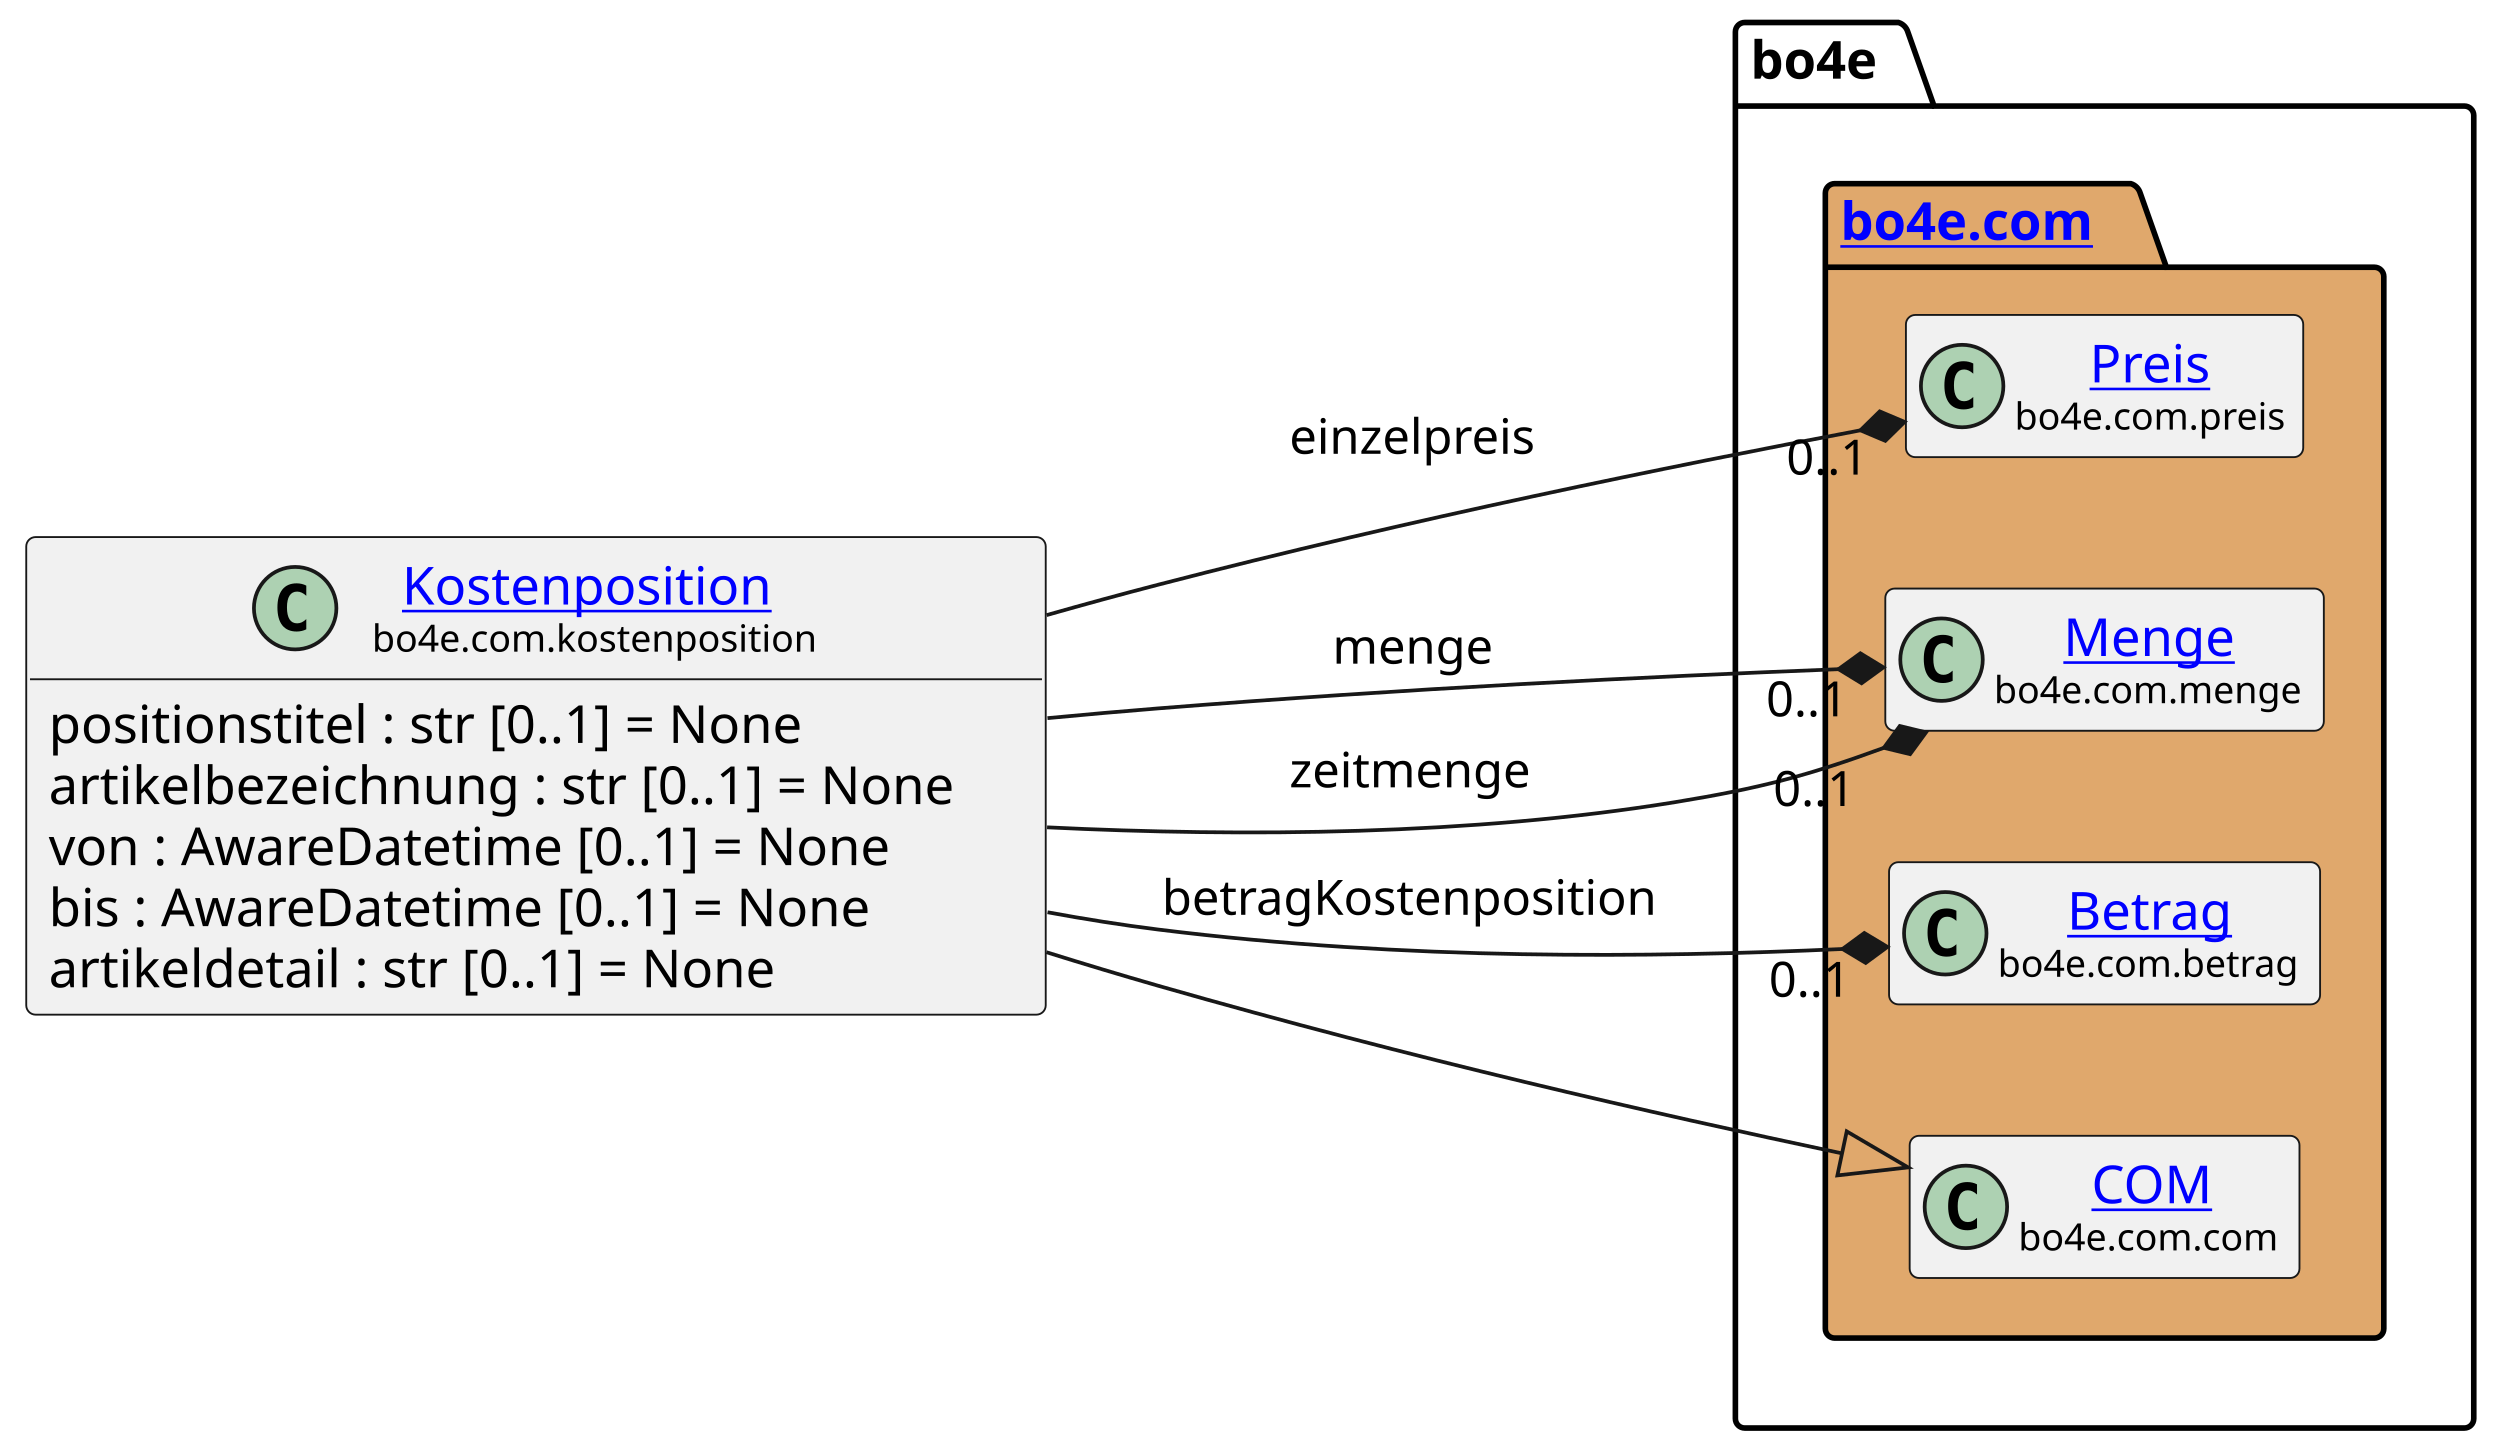
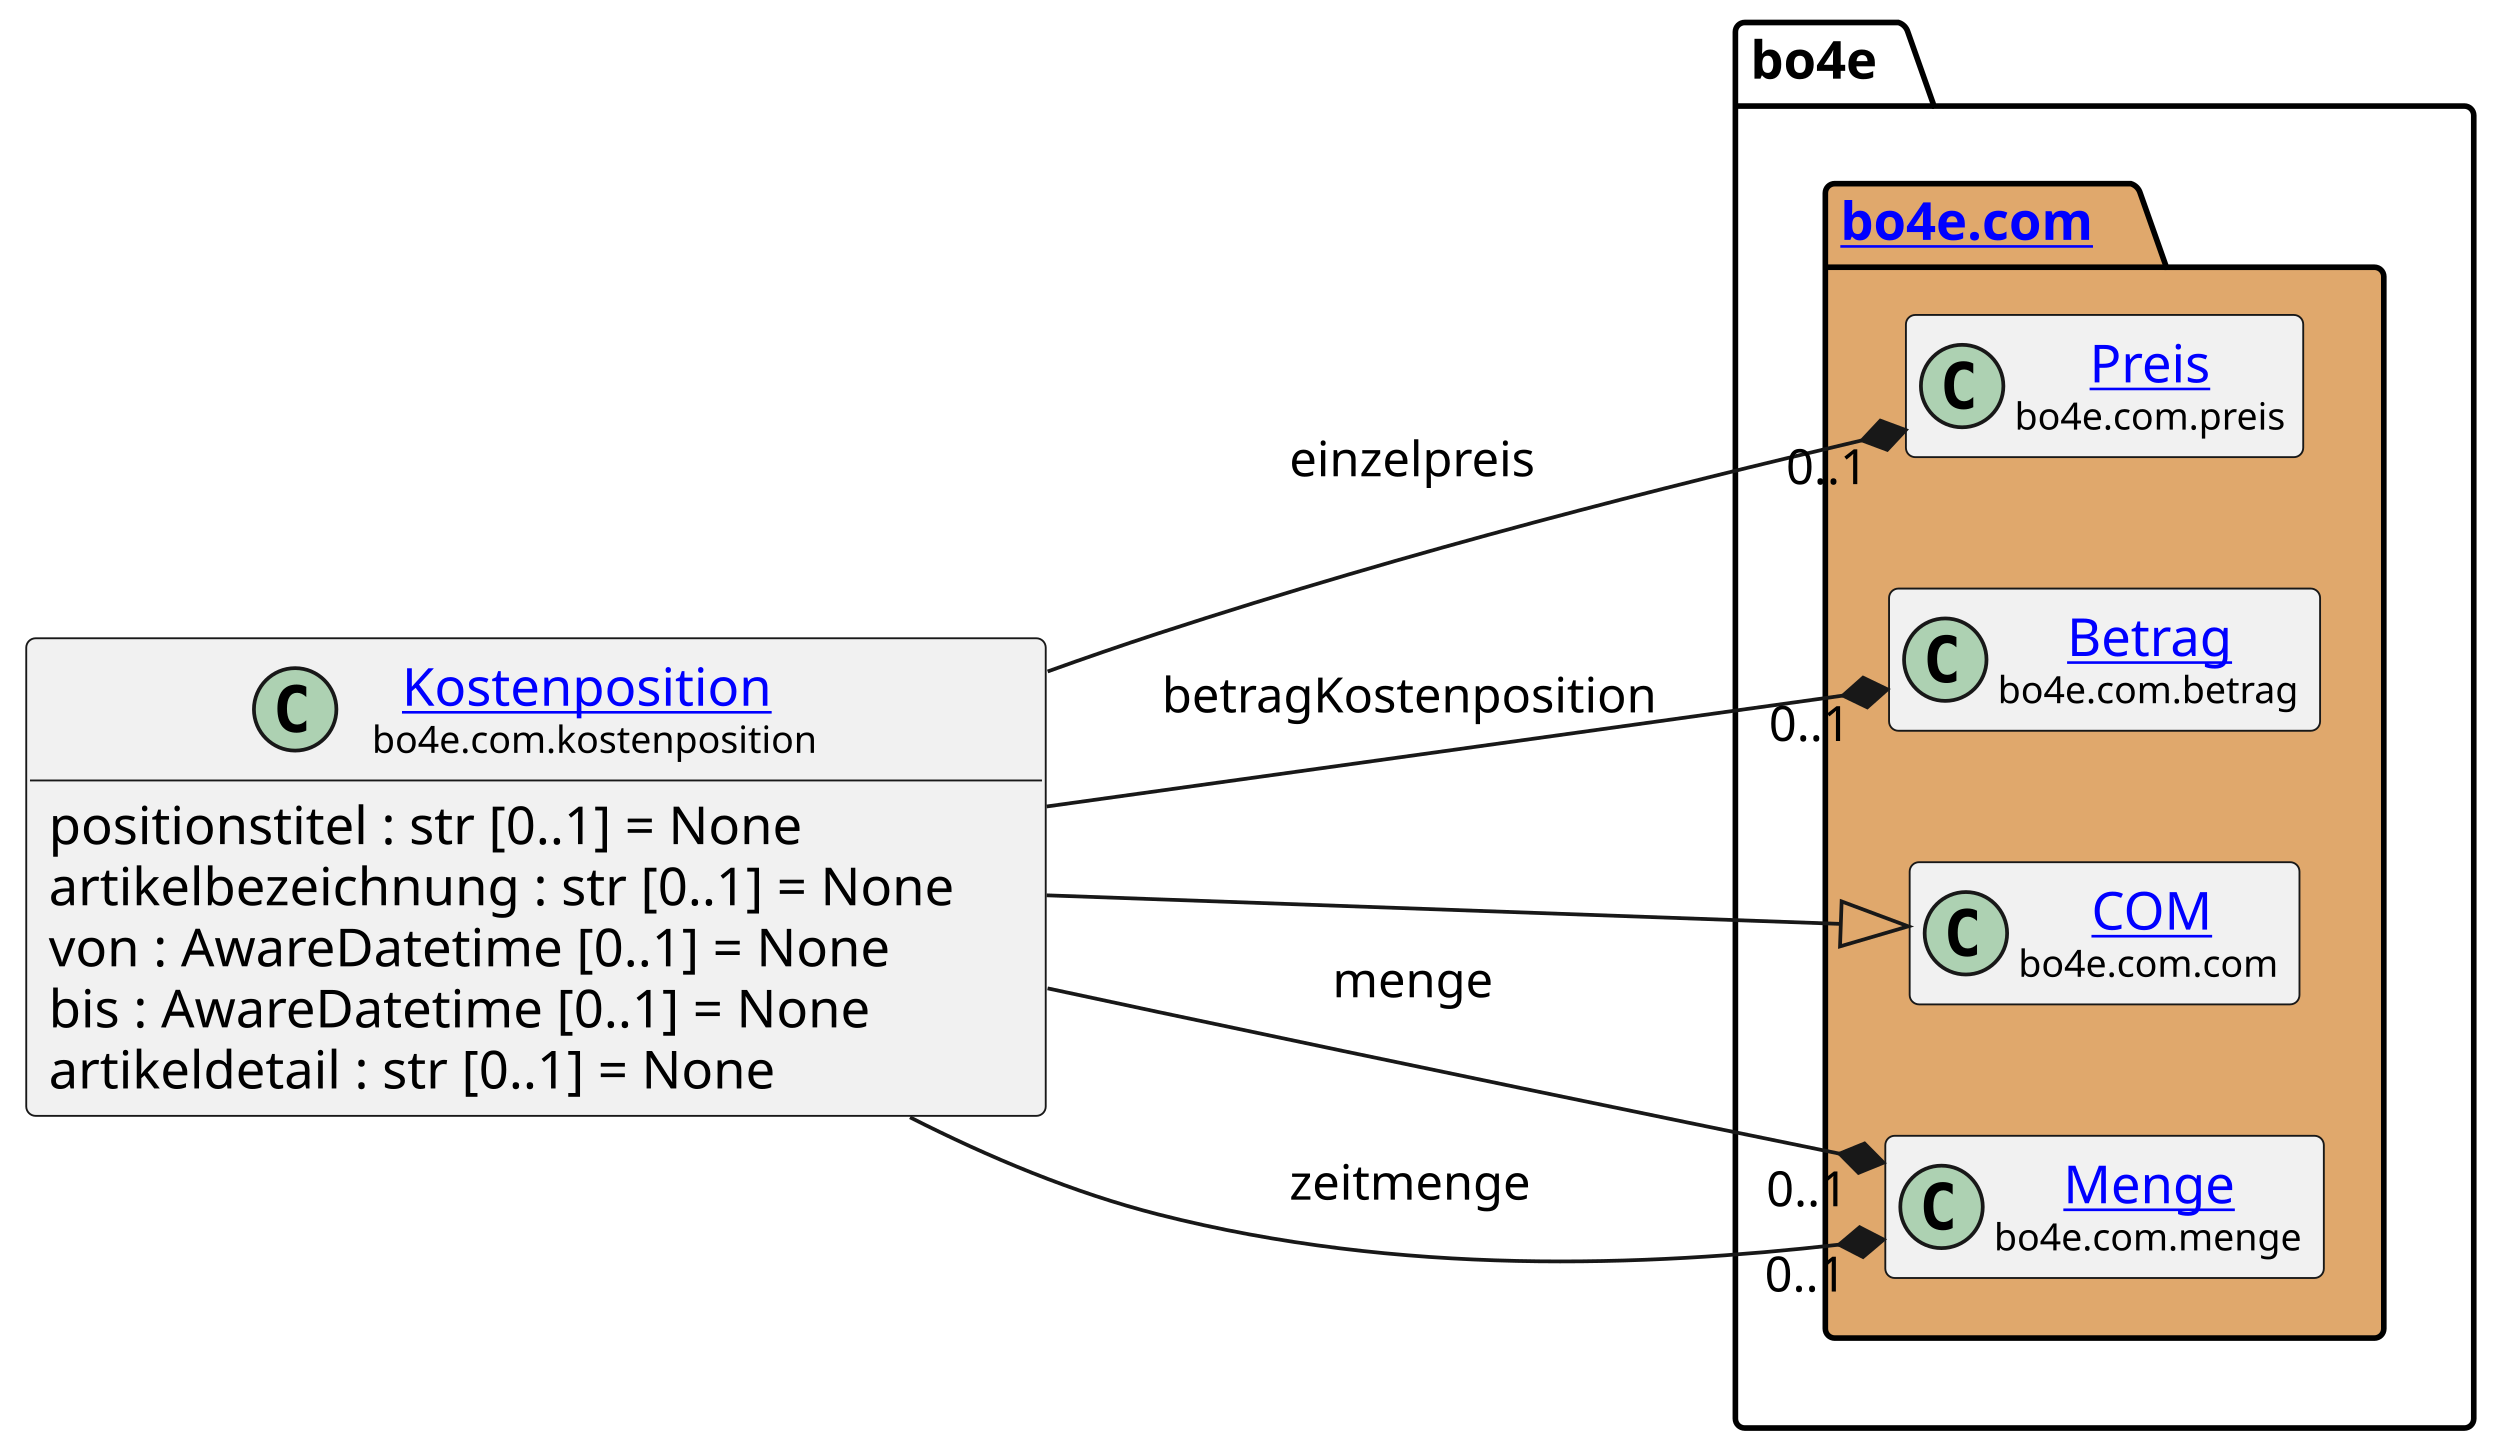
<svg xmlns="http://www.w3.org/2000/svg" xmlns:xlink="http://www.w3.org/1999/xlink" contentStyleType="text/css" height="388px" preserveAspectRatio="none" style="width:667px;height:388px;background:#FFFFFF;" version="1.1" viewBox="0 0 667 388" width="667px" zoomAndPan="magnify">
  <defs />
  <g>
    <g id="cluster_bo4e">
      <path d="M465.5,6 L506.5,6 A3.75,3.75 0 0 1 509,8.5 L516,28.297 L657.5,28.297 A2.5,2.5 0 0 1 660,30.797 L660,378.5 A2.5,2.5 0 0 1 657.5,381 L465.5,381 A2.5,2.5 0 0 1 463,378.5 L463,8.5 A2.5,2.5 0 0 1 465.5,6 " fill="none" style="stroke:#000000;stroke-width:1.5;" />
      <line style="stroke:#000000;stroke-width:1.5;" x1="463" x2="516" y1="28.297" y2="28.297" />
      <text fill="#000000" font-family="sans-serif" font-size="14" font-weight="bold" lengthAdjust="spacing" textLength="40" x="467" y="20.995">bo4e</text>
    </g>
    <g id="cluster_com">
      <path d="M489.5,49 L568.5,49 A3.75,3.75 0 0 1 571,51.5 L578,71.297 L633.5,71.297 A2.5,2.5 0 0 1 636,73.797 L636,354.5 A2.5,2.5 0 0 1 633.5,357 L489.5,357 A2.5,2.5 0 0 1 487,354.5 L487,51.5 A2.5,2.5 0 0 1 489.5,49 " fill="#E0A86C" style="stroke:#000000;stroke-width:1.5;" />
      <line style="stroke:#000000;stroke-width:1.5;" x1="487" x2="578" y1="71.297" y2="71.297" />
      <a href="https://bo4e.github.io/BO4E-python/v202401.1.0/api/bo4e.com.html" target="_top" title="https://bo4e.github.io/BO4E-python/v202401.1.0/api/bo4e.com.html" xlink:actuate="onRequest" xlink:href="https://bo4e.github.io/BO4E-python/v202401.1.0/api/bo4e.com.html" xlink:show="new" xlink:title="https://bo4e.github.io/BO4E-python/v202401.1.0/api/bo4e.com.html" xlink:type="simple">
        <text fill="#0000FF" font-family="sans-serif" font-size="14" font-weight="bold" lengthAdjust="spacing" text-decoration="underline" textLength="78" x="491" y="63.995">bo4e.com</text>
      </a>
    </g>
    <g id="elem_Preis">
      <rect codeLine="12" fill="#F1F1F1" height="37.938" id="Preis" rx="2.5" ry="2.5" style="stroke:#181818;stroke-width:0.5;" width="106" x="508.5" y="84.03" />
      <ellipse cx="523.5" cy="102.999" fill="#ADD1B2" rx="11" ry="11" style="stroke:#181818;stroke-width:1.0;" />
      <path d="M526.469,108.639 Q525.891,108.936 525.25,109.077 Q524.609,109.233 523.906,109.233 Q521.406,109.233 520.078,107.593 Q518.766,105.936 518.766,102.811 Q518.766,99.686 520.078,98.03 Q521.406,96.374 523.906,96.374 Q524.609,96.374 525.25,96.53 Q525.906,96.686 526.469,96.983 L526.469,99.702 Q525.844,99.124 525.25,98.858 Q524.656,98.577 524.031,98.577 Q522.688,98.577 522,99.655 Q521.312,100.718 521.312,102.811 Q521.312,104.905 522,105.983 Q522.688,107.046 524.031,107.046 Q524.656,107.046 525.25,106.78 Q525.844,106.499 526.469,105.921 L526.469,108.639 Z " fill="#000000" />
      <a href="https://bo4e.github.io/BO4E-python/v202401.1.0/api/bo4e.com.html#bo4e.com.preis.Preis" target="_top" title="https://bo4e.github.io/BO4E-python/v202401.1.0/api/bo4e.com.html#bo4e.com.preis.Preis" xlink:actuate="onRequest" xlink:href="https://bo4e.github.io/BO4E-python/v202401.1.0/api/bo4e.com.html#bo4e.com.preis.Preis" xlink:show="new" xlink:title="https://bo4e.github.io/BO4E-python/v202401.1.0/api/bo4e.com.html#bo4e.com.preis.Preis" xlink:type="simple">
        <text fill="#0000FF" font-family="sans-serif" font-size="14" lengthAdjust="spacing" text-decoration="underline" textLength="34" x="557.5" y="102.025">Preis</text>
      </a>
      <text fill="#000000" font-family="sans-serif" font-size="10" lengthAdjust="spacing" textLength="74" x="537.5" y="114.609">bo4e.com.preis</text>
    </g>
-     <g id="elem_Menge">
-       <rect codeLine="13" fill="#F1F1F1" height="37.938" id="Menge" rx="2.5" ry="2.5" style="stroke:#181818;stroke-width:0.5;" width="117" x="503" y="157.03" />
-       <ellipse cx="518" cy="175.999" fill="#ADD1B2" rx="11" ry="11" style="stroke:#181818;stroke-width:1.0;" />
-       <path d="M520.969,181.639 Q520.391,181.936 519.75,182.077 Q519.109,182.233 518.406,182.233 Q515.906,182.233 514.578,180.593 Q513.266,178.936 513.266,175.811 Q513.266,172.686 514.578,171.03 Q515.906,169.374 518.406,169.374 Q519.109,169.374 519.75,169.53 Q520.406,169.686 520.969,169.983 L520.969,172.702 Q520.344,172.124 519.75,171.858 Q519.156,171.577 518.531,171.577 Q517.188,171.577 516.5,172.655 Q515.812,173.718 515.812,175.811 Q515.812,177.905 516.5,178.983 Q517.188,180.046 518.531,180.046 Q519.156,180.046 519.75,179.78 Q520.344,179.499 520.969,178.921 L520.969,181.639 Z " fill="#000000" />
-       <a href="https://bo4e.github.io/BO4E-python/v202401.1.0/api/bo4e.com.html#bo4e.com.menge.Menge" target="_top" title="https://bo4e.github.io/BO4E-python/v202401.1.0/api/bo4e.com.html#bo4e.com.menge.Menge" xlink:actuate="onRequest" xlink:href="https://bo4e.github.io/BO4E-python/v202401.1.0/api/bo4e.com.html#bo4e.com.menge.Menge" xlink:show="new" xlink:title="https://bo4e.github.io/BO4E-python/v202401.1.0/api/bo4e.com.html#bo4e.com.menge.Menge" xlink:type="simple">
-         <text fill="#0000FF" font-family="sans-serif" font-size="14" lengthAdjust="spacing" text-decoration="underline" textLength="48" x="550.5" y="175.025">Menge</text>
+     <g id="elem_Betrag">
+       <rect codeLine="13" fill="#F1F1F1" height="37.938" id="Betrag" rx="2.5" ry="2.5" style="stroke:#181818;stroke-width:0.5;" width="115" x="504" y="157.03" />
+       <ellipse cx="519" cy="175.999" fill="#ADD1B2" rx="11" ry="11" style="stroke:#181818;stroke-width:1.0;" />
+       <path d="M521.969,181.639 Q521.391,181.936 520.75,182.077 Q520.109,182.233 519.406,182.233 Q516.906,182.233 515.578,180.593 Q514.266,178.936 514.266,175.811 Q514.266,172.686 515.578,171.03 Q516.906,169.374 519.406,169.374 Q520.109,169.374 520.75,169.53 Q521.406,169.686 521.969,169.983 L521.969,172.702 Q521.344,172.124 520.75,171.858 Q520.156,171.577 519.531,171.577 Q518.188,171.577 517.5,172.655 Q516.812,173.718 516.812,175.811 Q516.812,177.905 517.5,178.983 Q518.188,180.046 519.531,180.046 Q520.156,180.046 520.75,179.78 Q521.344,179.499 521.969,178.921 L521.969,181.639 Z " fill="#000000" />
+       <a href="https://bo4e.github.io/BO4E-python/v202401.1.0/api/bo4e.com.html#bo4e.com.betrag.Betrag" target="_top" title="https://bo4e.github.io/BO4E-python/v202401.1.0/api/bo4e.com.html#bo4e.com.betrag.Betrag" xlink:actuate="onRequest" xlink:href="https://bo4e.github.io/BO4E-python/v202401.1.0/api/bo4e.com.html#bo4e.com.betrag.Betrag" xlink:show="new" xlink:title="https://bo4e.github.io/BO4E-python/v202401.1.0/api/bo4e.com.html#bo4e.com.betrag.Betrag" xlink:type="simple">
+         <text fill="#0000FF" font-family="sans-serif" font-size="14" lengthAdjust="spacing" text-decoration="underline" textLength="46" x="551.5" y="175.025">Betrag</text>
      </a>
-       <text fill="#000000" font-family="sans-serif" font-size="10" lengthAdjust="spacing" textLength="85" x="532" y="187.609">bo4e.com.menge</text>
-     </g>
-     <g id="elem_Betrag">
-       <rect codeLine="14" fill="#F1F1F1" height="37.938" id="Betrag" rx="2.5" ry="2.5" style="stroke:#181818;stroke-width:0.5;" width="115" x="504" y="230.03" />
-       <ellipse cx="519" cy="248.999" fill="#ADD1B2" rx="11" ry="11" style="stroke:#181818;stroke-width:1.0;" />
-       <path d="M521.969,254.639 Q521.391,254.936 520.75,255.077 Q520.109,255.233 519.406,255.233 Q516.906,255.233 515.578,253.593 Q514.266,251.936 514.266,248.811 Q514.266,245.686 515.578,244.03 Q516.906,242.374 519.406,242.374 Q520.109,242.374 520.75,242.53 Q521.406,242.686 521.969,242.983 L521.969,245.702 Q521.344,245.124 520.75,244.858 Q520.156,244.577 519.531,244.577 Q518.188,244.577 517.5,245.655 Q516.812,246.718 516.812,248.811 Q516.812,250.905 517.5,251.983 Q518.188,253.046 519.531,253.046 Q520.156,253.046 520.75,252.78 Q521.344,252.499 521.969,251.921 L521.969,254.639 Z " fill="#000000" />
-       <a href="https://bo4e.github.io/BO4E-python/v202401.1.0/api/bo4e.com.html#bo4e.com.betrag.Betrag" target="_top" title="https://bo4e.github.io/BO4E-python/v202401.1.0/api/bo4e.com.html#bo4e.com.betrag.Betrag" xlink:actuate="onRequest" xlink:href="https://bo4e.github.io/BO4E-python/v202401.1.0/api/bo4e.com.html#bo4e.com.betrag.Betrag" xlink:show="new" xlink:title="https://bo4e.github.io/BO4E-python/v202401.1.0/api/bo4e.com.html#bo4e.com.betrag.Betrag" xlink:type="simple">
-         <text fill="#0000FF" font-family="sans-serif" font-size="14" lengthAdjust="spacing" text-decoration="underline" textLength="46" x="551.5" y="248.025">Betrag</text>
-       </a>
-       <text fill="#000000" font-family="sans-serif" font-size="10" lengthAdjust="spacing" textLength="83" x="533" y="260.609">bo4e.com.betrag</text>
+       <text fill="#000000" font-family="sans-serif" font-size="10" lengthAdjust="spacing" textLength="83" x="533" y="187.609">bo4e.com.betrag</text>
    </g>
    <g id="elem_COM">
-       <rect codeLine="15" fill="#F1F1F1" height="37.938" id="COM" rx="2.5" ry="2.5" style="stroke:#181818;stroke-width:0.5;" width="104" x="509.5" y="303.03" />
-       <ellipse cx="524.5" cy="321.999" fill="#ADD1B2" rx="11" ry="11" style="stroke:#181818;stroke-width:1.0;" />
-       <path d="M527.469,327.639 Q526.891,327.936 526.25,328.077 Q525.609,328.233 524.906,328.233 Q522.406,328.233 521.078,326.592 Q519.766,324.936 519.766,321.811 Q519.766,318.686 521.078,317.03 Q522.406,315.374 524.906,315.374 Q525.609,315.374 526.25,315.53 Q526.906,315.686 527.469,315.983 L527.469,318.702 Q526.844,318.124 526.25,317.858 Q525.656,317.577 525.031,317.577 Q523.688,317.577 523,318.655 Q522.312,319.717 522.312,321.811 Q522.312,323.905 523,324.983 Q523.688,326.046 525.031,326.046 Q525.656,326.046 526.25,325.78 Q526.844,325.499 527.469,324.921 L527.469,327.639 Z " fill="#000000" />
+       <rect codeLine="14" fill="#F1F1F1" height="37.938" id="COM" rx="2.5" ry="2.5" style="stroke:#181818;stroke-width:0.5;" width="104" x="509.5" y="230.03" />
+       <ellipse cx="524.5" cy="248.999" fill="#ADD1B2" rx="11" ry="11" style="stroke:#181818;stroke-width:1.0;" />
+       <path d="M527.469,254.639 Q526.891,254.936 526.25,255.077 Q525.609,255.233 524.906,255.233 Q522.406,255.233 521.078,253.593 Q519.766,251.936 519.766,248.811 Q519.766,245.686 521.078,244.03 Q522.406,242.374 524.906,242.374 Q525.609,242.374 526.25,242.53 Q526.906,242.686 527.469,242.983 L527.469,245.702 Q526.844,245.124 526.25,244.858 Q525.656,244.577 525.031,244.577 Q523.688,244.577 523,245.655 Q522.312,246.718 522.312,248.811 Q522.312,250.905 523,251.983 Q523.688,253.046 525.031,253.046 Q525.656,253.046 526.25,252.78 Q526.844,252.499 527.469,251.921 L527.469,254.639 Z " fill="#000000" />
      <a href="https://bo4e.github.io/BO4E-python/v202401.1.0/api/bo4e.com.html#bo4e.com.com.COM" target="_top" title="https://bo4e.github.io/BO4E-python/v202401.1.0/api/bo4e.com.html#bo4e.com.com.COM" xlink:actuate="onRequest" xlink:href="https://bo4e.github.io/BO4E-python/v202401.1.0/api/bo4e.com.html#bo4e.com.com.COM" xlink:show="new" xlink:title="https://bo4e.github.io/BO4E-python/v202401.1.0/api/bo4e.com.html#bo4e.com.com.COM" xlink:type="simple">
-         <text fill="#0000FF" font-family="sans-serif" font-size="14" lengthAdjust="spacing" text-decoration="underline" textLength="33" x="558" y="321.025">COM</text>
+         <text fill="#0000FF" font-family="sans-serif" font-size="14" lengthAdjust="spacing" text-decoration="underline" textLength="33" x="558" y="248.025">COM</text>
      </a>
-       <text fill="#000000" font-family="sans-serif" font-size="10" lengthAdjust="spacing" textLength="72" x="538.5" y="333.609">bo4e.com.com</text>
+       <text fill="#000000" font-family="sans-serif" font-size="10" lengthAdjust="spacing" textLength="72" x="538.5" y="260.609">bo4e.com.com</text>
+     </g>
+     <g id="elem_Menge">
+       <rect codeLine="15" fill="#F1F1F1" height="37.938" id="Menge" rx="2.5" ry="2.5" style="stroke:#181818;stroke-width:0.5;" width="117" x="503" y="303.03" />
+       <ellipse cx="518" cy="321.999" fill="#ADD1B2" rx="11" ry="11" style="stroke:#181818;stroke-width:1.0;" />
+       <path d="M520.969,327.639 Q520.391,327.936 519.75,328.077 Q519.109,328.233 518.406,328.233 Q515.906,328.233 514.578,326.592 Q513.266,324.936 513.266,321.811 Q513.266,318.686 514.578,317.03 Q515.906,315.374 518.406,315.374 Q519.109,315.374 519.75,315.53 Q520.406,315.686 520.969,315.983 L520.969,318.702 Q520.344,318.124 519.75,317.858 Q519.156,317.577 518.531,317.577 Q517.188,317.577 516.5,318.655 Q515.812,319.717 515.812,321.811 Q515.812,323.905 516.5,324.983 Q517.188,326.046 518.531,326.046 Q519.156,326.046 519.75,325.78 Q520.344,325.499 520.969,324.921 L520.969,327.639 Z " fill="#000000" />
+       <a href="https://bo4e.github.io/BO4E-python/v202401.1.0/api/bo4e.com.html#bo4e.com.menge.Menge" target="_top" title="https://bo4e.github.io/BO4E-python/v202401.1.0/api/bo4e.com.html#bo4e.com.menge.Menge" xlink:actuate="onRequest" xlink:href="https://bo4e.github.io/BO4E-python/v202401.1.0/api/bo4e.com.html#bo4e.com.menge.Menge" xlink:show="new" xlink:title="https://bo4e.github.io/BO4E-python/v202401.1.0/api/bo4e.com.html#bo4e.com.menge.Menge" xlink:type="simple">
+         <text fill="#0000FF" font-family="sans-serif" font-size="14" lengthAdjust="spacing" text-decoration="underline" textLength="48" x="550.5" y="321.025">Menge</text>
+       </a>
+       <text fill="#000000" font-family="sans-serif" font-size="10" lengthAdjust="spacing" textLength="85" x="532" y="333.609">bo4e.com.menge</text>
    </g>
    <g id="elem_Kostenposition">
-       <rect codeLine="3" fill="#F1F1F1" height="127.422" id="Kostenposition" rx="2.5" ry="2.5" style="stroke:#181818;stroke-width:0.5;" width="272" x="7" y="143.29" />
-       <ellipse cx="78.75" cy="162.259" fill="#ADD1B2" rx="11" ry="11" style="stroke:#181818;stroke-width:1.0;" />
-       <path d="M81.719,167.899 Q81.141,168.196 80.5,168.337 Q79.859,168.493 79.156,168.493 Q76.656,168.493 75.328,166.852 Q74.016,165.196 74.016,162.071 Q74.016,158.946 75.328,157.29 Q76.656,155.634 79.156,155.634 Q79.859,155.634 80.5,155.79 Q81.156,155.946 81.719,156.243 L81.719,158.962 Q81.094,158.384 80.5,158.118 Q79.906,157.837 79.281,157.837 Q77.938,157.837 77.25,158.915 Q76.562,159.977 76.562,162.071 Q76.562,164.165 77.25,165.243 Q77.938,166.306 79.281,166.306 Q79.906,166.306 80.5,166.04 Q81.094,165.759 81.719,165.181 L81.719,167.899 Z " fill="#000000" />
+       <rect codeLine="3" fill="#F1F1F1" height="127.422" id="Kostenposition" rx="2.5" ry="2.5" style="stroke:#181818;stroke-width:0.5;" width="272" x="7" y="170.29" />
+       <ellipse cx="78.75" cy="189.259" fill="#ADD1B2" rx="11" ry="11" style="stroke:#181818;stroke-width:1.0;" />
+       <path d="M81.719,194.899 Q81.141,195.196 80.5,195.337 Q79.859,195.493 79.156,195.493 Q76.656,195.493 75.328,193.852 Q74.016,192.196 74.016,189.071 Q74.016,185.946 75.328,184.29 Q76.656,182.634 79.156,182.634 Q79.859,182.634 80.5,182.79 Q81.156,182.946 81.719,183.243 L81.719,185.962 Q81.094,185.384 80.5,185.118 Q79.906,184.837 79.281,184.837 Q77.938,184.837 77.25,185.915 Q76.562,186.977 76.562,189.071 Q76.562,191.165 77.25,192.243 Q77.938,193.306 79.281,193.306 Q79.906,193.306 80.5,193.04 Q81.094,192.759 81.719,192.181 L81.719,194.899 Z " fill="#000000" />
      <a href="https://bo4e.github.io/BO4E-python/v202401.1.0/api/bo4e.com.html#bo4e.com.kostenposition.Kostenposition" target="_top" title="https://bo4e.github.io/BO4E-python/v202401.1.0/api/bo4e.com.html#bo4e.com.kostenposition.Kostenposition" xlink:actuate="onRequest" xlink:href="https://bo4e.github.io/BO4E-python/v202401.1.0/api/bo4e.com.html#bo4e.com.kostenposition.Kostenposition" xlink:show="new" xlink:title="https://bo4e.github.io/BO4E-python/v202401.1.0/api/bo4e.com.html#bo4e.com.kostenposition.Kostenposition" xlink:type="simple">
-         <text fill="#0000FF" font-family="sans-serif" font-size="14" lengthAdjust="spacing" text-decoration="underline" textLength="104" x="107.25" y="161.285">Kostenposition</text>
+         <text fill="#0000FF" font-family="sans-serif" font-size="14" lengthAdjust="spacing" text-decoration="underline" textLength="104" x="107.25" y="188.285">Kostenposition</text>
      </a>
-       <text fill="#000000" font-family="sans-serif" font-size="10" lengthAdjust="spacing" textLength="120" x="99.25" y="173.869">bo4e.com.kostenposition</text>
-       <line style="stroke:#181818;stroke-width:0.5;" x1="8" x2="278" y1="181.227" y2="181.227" />
-       <text fill="#000000" font-family="sans-serif" font-size="14" lengthAdjust="spacing" textLength="216" x="13" y="198.223">positionstitel : str [0..1] = None</text>
-       <text fill="#000000" font-family="sans-serif" font-size="14" lengthAdjust="spacing" textLength="260" x="13" y="214.519">artikelbezeichnung : str [0..1] = None</text>
-       <text fill="#000000" font-family="sans-serif" font-size="14" lengthAdjust="spacing" textLength="240" x="13" y="230.816">von : AwareDatetime [0..1] = None</text>
-       <text fill="#000000" font-family="sans-serif" font-size="14" lengthAdjust="spacing" textLength="235" x="13" y="247.113">bis : AwareDatetime [0..1] = None</text>
-       <text fill="#000000" font-family="sans-serif" font-size="14" lengthAdjust="spacing" textLength="206" x="13" y="263.41">artikeldetail : str [0..1] = None</text>
+       <text fill="#000000" font-family="sans-serif" font-size="10" lengthAdjust="spacing" textLength="120" x="99.25" y="200.869">bo4e.com.kostenposition</text>
+       <line style="stroke:#181818;stroke-width:0.5;" x1="8" x2="278" y1="208.227" y2="208.227" />
+       <text fill="#000000" font-family="sans-serif" font-size="14" lengthAdjust="spacing" textLength="216" x="13" y="225.223">positionstitel : str [0..1] = None</text>
+       <text fill="#000000" font-family="sans-serif" font-size="14" lengthAdjust="spacing" textLength="260" x="13" y="241.519">artikelbezeichnung : str [0..1] = None</text>
+       <text fill="#000000" font-family="sans-serif" font-size="14" lengthAdjust="spacing" textLength="240" x="13" y="257.816">von : AwareDatetime [0..1] = None</text>
+       <text fill="#000000" font-family="sans-serif" font-size="14" lengthAdjust="spacing" textLength="235" x="13" y="274.113">bis : AwareDatetime [0..1] = None</text>
+       <text fill="#000000" font-family="sans-serif" font-size="14" lengthAdjust="spacing" textLength="206" x="13" y="290.41">artikeldetail : str [0..1] = None</text>
    </g>
    <g id="link_Kostenposition_COM">
-       <path codeLine="18" d="M279.18,254.05 C289.24,257.19 299.26,260.21 309,263 C377.56,282.63 440.361,296.898 491.461,307.728 " fill="none" id="Kostenposition-to-COM" style="stroke:#181818;stroke-width:1.0;" />
-       <polygon fill="none" points="509.07,311.46,492.705,301.858,490.217,313.598,509.07,311.46" style="stroke:#181818;stroke-width:1.0;" />
+       <path codeLine="18" d="M279.23,238.87 C357.73,241.7 434.092,244.453 491.132,246.504 " fill="none" id="Kostenposition-to-COM" style="stroke:#181818;stroke-width:1.0;" />
+       <polygon fill="none" points="509.12,247.15,491.347,240.507,490.916,252.5,509.12,247.15" style="stroke:#181818;stroke-width:1.0;" />
    </g>
    <g id="link_Kostenposition_Betrag">
-       <path codeLine="19" d="M279.48,243.39 C289.42,245.22 299.33,246.8 309,248 C375.4,256.26 440.443,255.541 491.583,253.191 " fill="none" id="Kostenposition-to-Betrag" style="stroke:#181818;stroke-width:1.0;" />
-       <polygon fill="#181818" points="503.57,252.64,497.393,248.92,491.583,253.191,497.76,256.911,503.57,252.64" style="stroke:#181818;stroke-width:1.0;" />
-       <text fill="#000000" font-family="sans-serif" font-size="13" lengthAdjust="spacing" textLength="136" x="310" y="244.067">betragKostenposition</text>
-       <text fill="#000000" font-family="sans-serif" font-size="13" lengthAdjust="spacing" textLength="24" x="471.921" y="265.933">0..1</text>
+       <path codeLine="19" d="M279.23,215.17 C355.24,204.58 434.225,193.585 491.685,185.585 " fill="none" id="Kostenposition-to-Betrag" style="stroke:#181818;stroke-width:1.0;" />
+       <polygon fill="#181818" points="503.57,183.93,497.076,180.796,491.685,185.585,498.179,188.719,503.57,183.93" style="stroke:#181818;stroke-width:1.0;" />
+       <text fill="#000000" font-family="sans-serif" font-size="13" lengthAdjust="spacing" textLength="136" x="310" y="190.067">betragKostenposition</text>
+       <text fill="#000000" font-family="sans-serif" font-size="13" lengthAdjust="spacing" textLength="24" x="471.921" y="197.692">0..1</text>
    </g>
    <g id="link_Kostenposition_Preis">
-       <path codeLine="20" d="M279.23,164.11 C289.27,161.26 299.28,158.52 309,156 C377.25,138.3 445.26,124.496 496.36,114.806 " fill="none" id="Kostenposition-to-Preis" style="stroke:#181818;stroke-width:1.0;" />
-       <polygon fill="#181818" points="508.15,112.57,501.51,109.758,496.36,114.806,503,117.618,508.15,112.57" style="stroke:#181818;stroke-width:1.0;" />
-       <text fill="#000000" font-family="sans-serif" font-size="13" lengthAdjust="spacing" textLength="68" x="344" y="121.067">einzelpreis</text>
-       <text fill="#000000" font-family="sans-serif" font-size="13" lengthAdjust="spacing" textLength="24" x="476.594" y="126.618">0..1</text>
+       <path codeLine="20" d="M279.5,179.15 C289.43,175.58 299.34,172.16 309,169 C377.01,146.77 445.527,129.511 496.757,117.491 " fill="none" id="Kostenposition-to-Preis" style="stroke:#181818;stroke-width:1.0;" />
+       <polygon fill="#181818" points="508.44,114.75,501.685,112.226,496.757,117.491,503.512,120.015,508.44,114.75" style="stroke:#181818;stroke-width:1.0;" />
+       <text fill="#000000" font-family="sans-serif" font-size="13" lengthAdjust="spacing" textLength="68" x="344" y="127.067">einzelpreis</text>
+       <text fill="#000000" font-family="sans-serif" font-size="13" lengthAdjust="spacing" textLength="24" x="476.511" y="129.171">0..1</text>
    </g>
    <g id="link_Kostenposition_Menge">
-       <path codeLine="21" d="M279.46,191.6 C289.45,190.65 299.38,189.77 309,189 C375.24,183.68 439.5,180.567 490.51,178.537 " fill="none" id="Kostenposition-to-Menge" style="stroke:#181818;stroke-width:1.0;" />
-       <polygon fill="#181818" points="502.5,178.06,496.346,174.302,490.51,178.537,496.664,182.295,502.5,178.06" style="stroke:#181818;stroke-width:1.0;" />
-       <text fill="#000000" font-family="sans-serif" font-size="13" lengthAdjust="spacing" textLength="45" x="355.5" y="177.067">menge</text>
-       <text fill="#000000" font-family="sans-serif" font-size="13" lengthAdjust="spacing" textLength="24" x="471.178" y="191.12">0..1</text>
+       <path codeLine="21" d="M279.49,263.69 C289.47,265.84 299.39,267.96 309,270 C375.29,284.08 439.773,297.378 490.773,307.798 " fill="none" id="Kostenposition-to-Menge" style="stroke:#181818;stroke-width:1.0;" />
+       <polygon fill="#181818" points="502.53,310.2,497.452,305.08,490.773,307.798,495.851,312.918,502.53,310.2" style="stroke:#181818;stroke-width:1.0;" />
+       <text fill="#000000" font-family="sans-serif" font-size="13" lengthAdjust="spacing" textLength="45" x="355.5" y="266.067">menge</text>
+       <text fill="#000000" font-family="sans-serif" font-size="13" lengthAdjust="spacing" textLength="24" x="471.211" y="321.83">0..1</text>
    </g>
    <g id="link_Kostenposition_Menge">
-       <path codeLine="22" d="M279.36,220.73 C331.99,223.3 392.6,222.86 447,214 C469.56,210.32 482.424,206.921 502.604,199.521 " fill="none" id="Kostenposition-to-Menge-1" style="stroke:#181818;stroke-width:1.0;" />
-       <polygon fill="#181818" points="513.87,195.39,506.86,193.7,502.604,199.521,509.614,201.211,513.87,195.39" style="stroke:#181818;stroke-width:1.0;" />
-       <text fill="#000000" font-family="sans-serif" font-size="13" lengthAdjust="spacing" textLength="68" x="344" y="210.067">zeitmenge</text>
-       <text fill="#000000" font-family="sans-serif" font-size="13" lengthAdjust="spacing" textLength="24" x="473.099" y="215.039">0..1</text>
+       <path codeLine="22" d="M242.79,298.1 C263.86,308.8 286.55,318.28 309,324 C373.74,340.51 439.006,337.919 490.636,332.079 " fill="none" id="Kostenposition-to-Menge-1" style="stroke:#181818;stroke-width:1.0;" />
+       <polygon fill="#181818" points="502.56,330.73,496.148,327.43,490.636,332.079,497.048,335.379,502.56,330.73" style="stroke:#181818;stroke-width:1.0;" />
+       <text fill="#000000" font-family="sans-serif" font-size="13" lengthAdjust="spacing" textLength="68" x="344" y="320.067">zeitmenge</text>
+       <text fill="#000000" font-family="sans-serif" font-size="13" lengthAdjust="spacing" textLength="24" x="470.801" y="344.579">0..1</text>
    </g>
  </g>
</svg>
